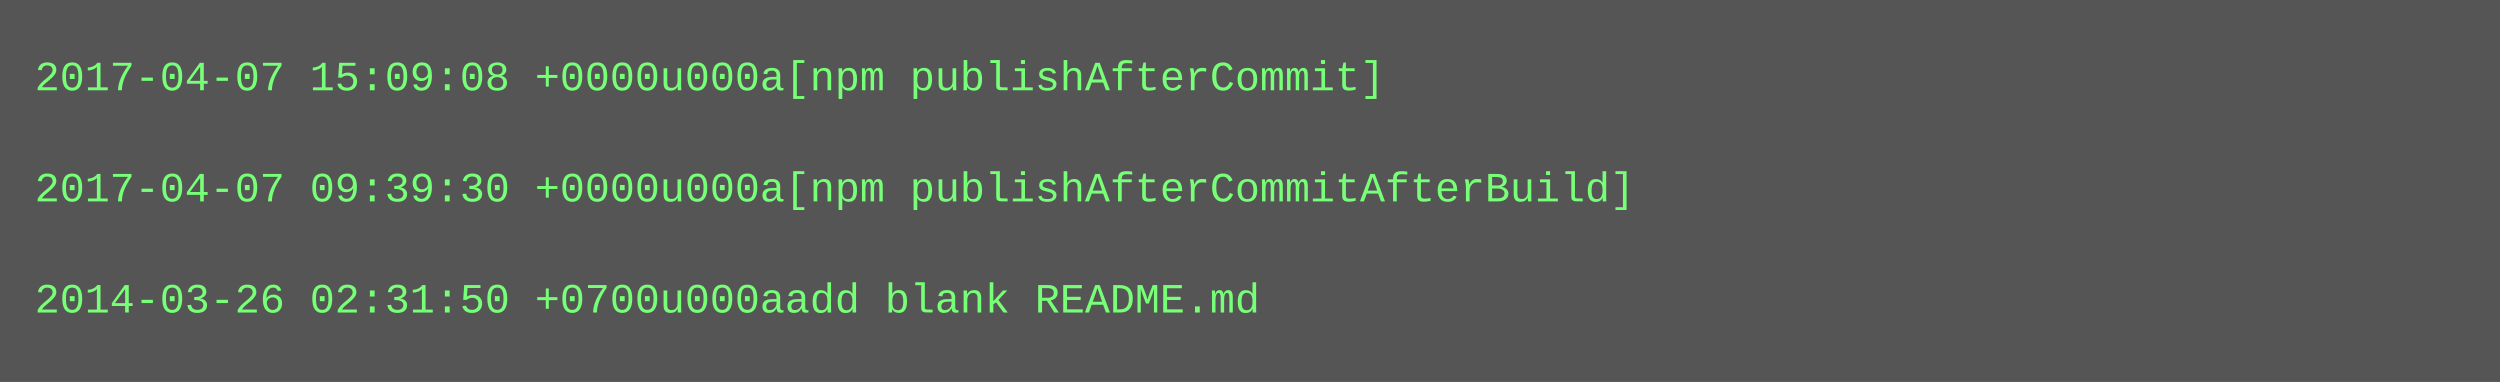
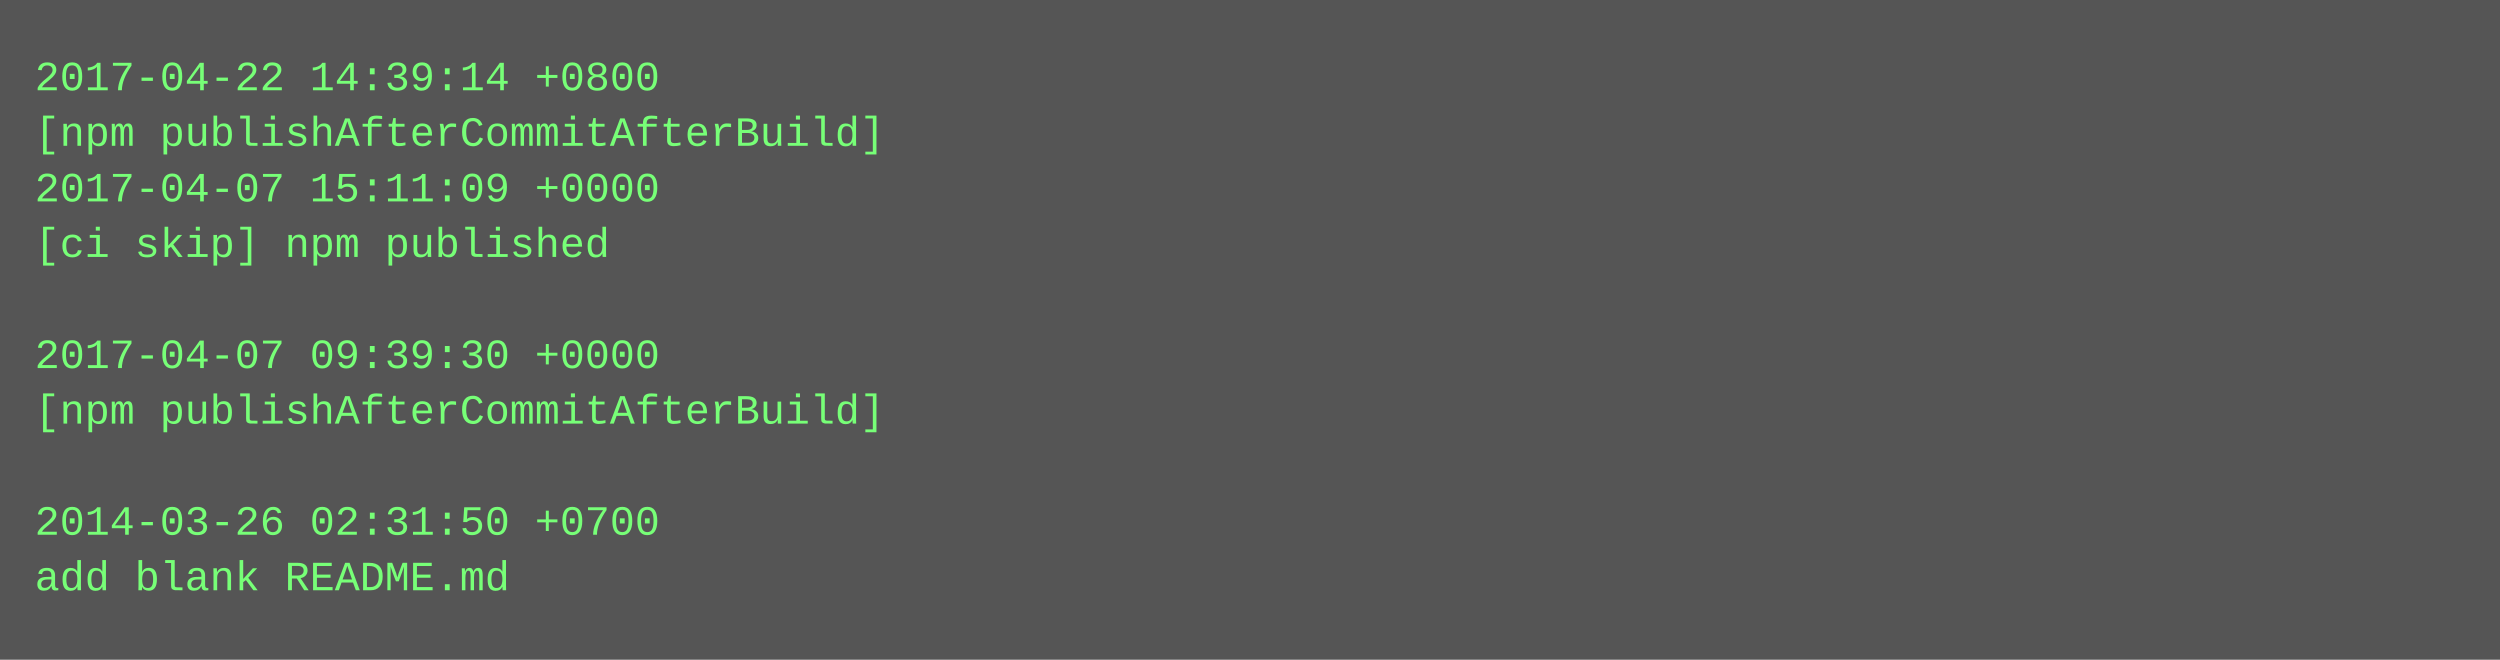
- <svg xmlns="http://www.w3.org/2000/svg" height="110" width="720">
-   <rect height="110" fill="#555" width="720" />
+ <svg xmlns="http://www.w3.org/2000/svg" height="190" width="720">
+   <rect height="190" fill="#555" width="720" />
  <text fill="#7f7" font-family="Courier New" font-size="12" xml:space="preserve">
-     <tspan x="10" y="26">2017-04-07 15:09:08 +0000u000a[npm publishAfterCommit]</tspan>
-     <tspan x="10" y="42" />
-     <tspan x="10" y="58">2017-04-07 09:39:30 +0000u000a[npm publishAfterCommitAfterBuild]</tspan>
-     <tspan x="10" y="74" />
-     <tspan x="10" y="90">2014-03-26 02:31:50 +0700u000aadd blank README.md</tspan>
+     <tspan x="10" y="26">2017-04-22 14:39:14 +0800</tspan>
+     <tspan x="10" y="42">[npm publishAfterCommitAfterBuild]</tspan>
+     <tspan x="10" y="58">2017-04-07 15:11:09 +0000</tspan>
+     <tspan x="10" y="74">[ci skip] npm published</tspan>
+     <tspan x="10" y="90" />
+     <tspan x="10" y="106">2017-04-07 09:39:30 +0000</tspan>
+     <tspan x="10" y="122">[npm publishAfterCommitAfterBuild]</tspan>
+     <tspan x="10" y="138" />
+     <tspan x="10" y="154">2014-03-26 02:31:50 +0700</tspan>
+     <tspan x="10" y="170">add blank README.md</tspan>
  </text>
</svg>
